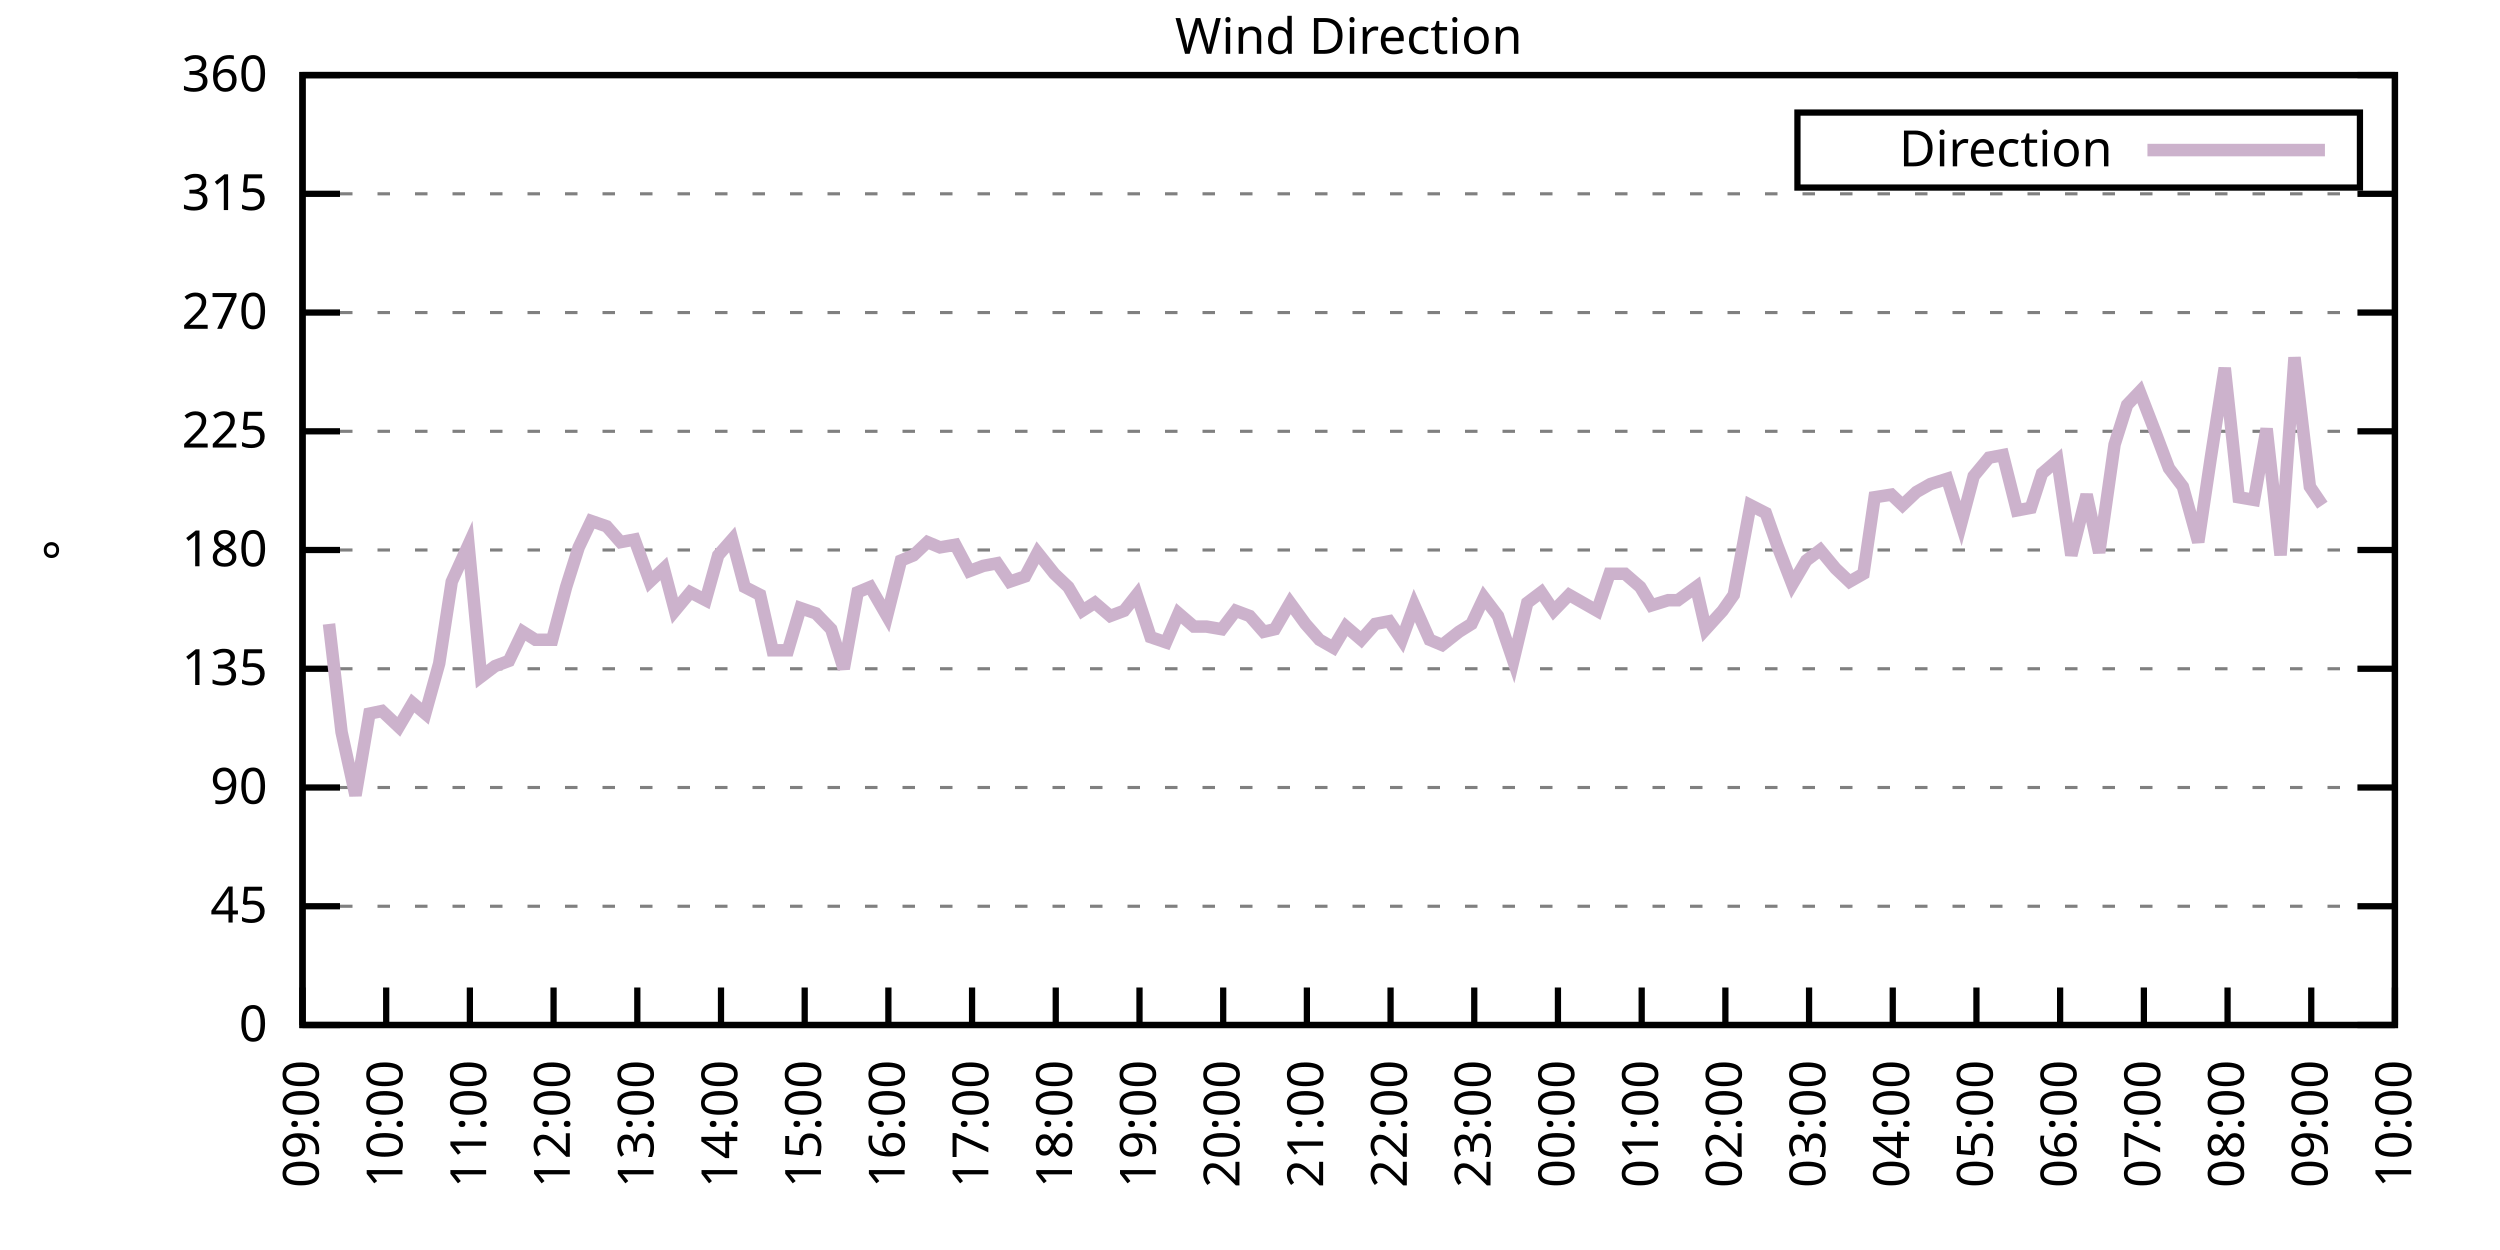
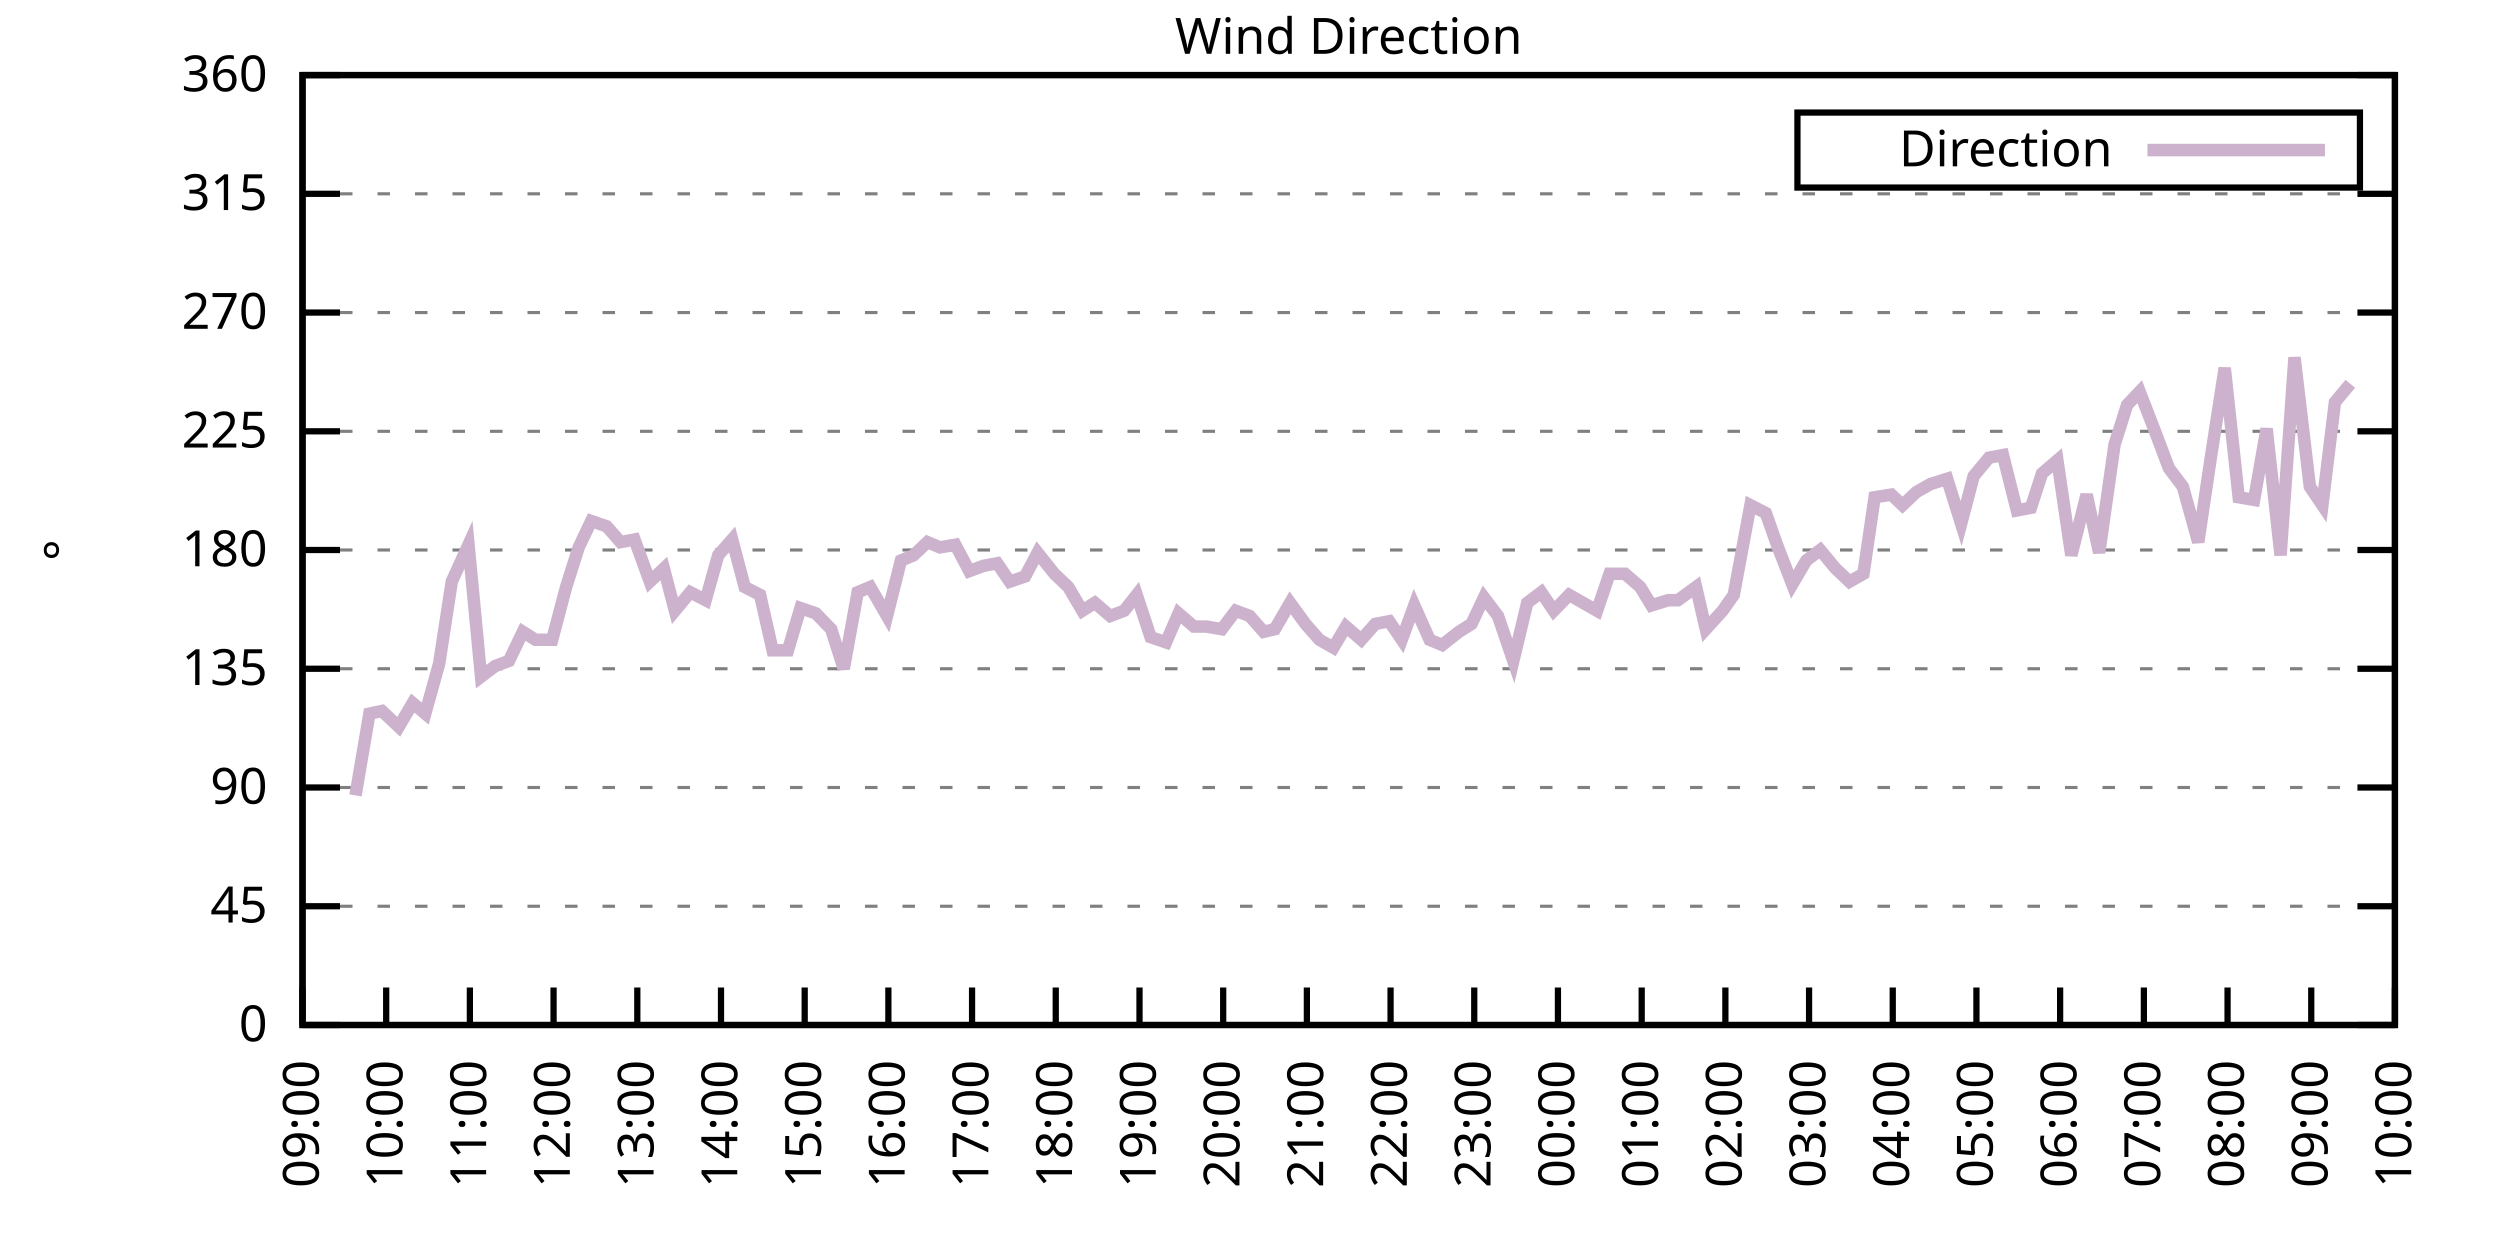
<svg xmlns="http://www.w3.org/2000/svg" xmlns:xlink="http://www.w3.org/1999/xlink" width="400" height="200" viewBox="0 0 400 200">
  <g id="gnuplot_canvas">
    <rect x="0" y="0" width="400" height="200" fill="none" />
    <defs>
      <circle id="gpDot" r="0.5" stroke-width="0.5" stroke="currentColor" />
      <path id="gpPt0" stroke-width="0.333" stroke="currentColor" d="M-1,0 h2 M0,-1 v2" />
      <path id="gpPt1" stroke-width="0.333" stroke="currentColor" d="M-1,-1 L1,1 M1,-1 L-1,1" />
      <path id="gpPt2" stroke-width="0.333" stroke="currentColor" d="M-1,0 L1,0 M0,-1 L0,1 M-1,-1 L1,1 M-1,1 L1,-1" />
      <rect id="gpPt3" stroke-width="0.333" stroke="currentColor" x="-1" y="-1" width="2" height="2" />
      <rect id="gpPt4" stroke-width="0.333" stroke="currentColor" fill="currentColor" x="-1" y="-1" width="2" height="2" />
      <circle id="gpPt5" stroke-width="0.333" stroke="currentColor" cx="0" cy="0" r="1" />
      <use xlink:href="#gpPt5" id="gpPt6" fill="currentColor" stroke="none" />
      <path id="gpPt7" stroke-width="0.333" stroke="currentColor" d="M0,-1.33 L-1.33,0.67 L1.33,0.67 z" />
      <use xlink:href="#gpPt7" id="gpPt8" fill="currentColor" stroke="none" />
      <use xlink:href="#gpPt7" id="gpPt9" stroke="currentColor" transform="rotate(180)" />
      <use xlink:href="#gpPt9" id="gpPt10" fill="currentColor" stroke="none" />
      <use xlink:href="#gpPt3" id="gpPt11" stroke="currentColor" transform="rotate(45)" />
      <use xlink:href="#gpPt11" id="gpPt12" fill="currentColor" stroke="none" />
      <path id="gpPt13" stroke-width="0.333" stroke="currentColor" d="M0,1.330 L1.265,0.411 L0.782,-1.067 L-0.782,-1.076 L-1.265,0.411 z" />
      <use xlink:href="#gpPt13" id="gpPt14" fill="currentColor" stroke="none" />
      <filter id="textbox" filterUnits="objectBoundingBox" x="0" y="0" height="1" width="1">
        <feFlood flood-color="white" flood-opacity="1" result="bgnd" />
        <feComposite in="SourceGraphic" in2="bgnd" operator="atop" />
      </filter>
      <filter id="greybox" filterUnits="objectBoundingBox" x="0" y="0" height="1" width="1">
        <feFlood flood-color="lightgrey" flood-opacity="1" result="grey" />
        <feComposite in="SourceGraphic" in2="grey" operator="atop" />
      </filter>
    </defs>
    <g fill="none" color="white" stroke="currentColor" stroke-width="1.00" stroke-linecap="butt" stroke-linejoin="miter">
</g>
    <g fill="none" color="black" stroke="currentColor" stroke-width="1.00" stroke-linecap="butt" stroke-linejoin="miter">
      <g stroke="none" shape-rendering="crispEdges">
        <polygon fill="rgb(255, 255, 255)" points="48.40,164.00 383.18,164.00 383.18,12.02 48.40,12.02 " />
      </g>
    </g>
    <g fill="none" color="black" stroke="currentColor" stroke-width="1.00" stroke-linecap="butt" stroke-linejoin="miter">
</g>
    <g fill="none" color="black" stroke="black" stroke-width="0.50" stroke-linecap="butt" stroke-linejoin="miter">
</g>
    <g fill="none" color="gray" stroke="currentColor" stroke-width="0.50" stroke-linecap="butt" stroke-linejoin="miter">
      <path stroke="gray" stroke-dasharray="2,4" class="gridline" d="M48.40,164.00 L383.19,164.00  " />
    </g>
    <g fill="none" color="gray" stroke="gray" stroke-width="1.00" stroke-linecap="butt" stroke-linejoin="miter">
</g>
    <g fill="none" color="black" stroke="currentColor" stroke-width="1.00" stroke-linecap="butt" stroke-linejoin="miter">
      <path stroke="black" d="M48.40,164.00 L54.40,164.00 M383.19,164.00 L377.19,164.00  " />
      <g transform="translate(42.80,166.60)" stroke="none" fill="black" font-family="Sans" font-size="8.00" text-anchor="end">
        <text>
          <tspan font-family="Sans"> 0</tspan>
        </text>
      </g>
    </g>
    <g fill="none" color="black" stroke="currentColor" stroke-width="1.00" stroke-linecap="butt" stroke-linejoin="miter">
</g>
    <g fill="none" color="black" stroke="black" stroke-width="0.50" stroke-linecap="butt" stroke-linejoin="miter">
</g>
    <g fill="none" color="gray" stroke="currentColor" stroke-width="0.50" stroke-linecap="butt" stroke-linejoin="miter">
      <path stroke="gray" stroke-dasharray="2,4" class="gridline" d="M48.40,145.00 L383.19,145.00  " />
    </g>
    <g fill="none" color="gray" stroke="gray" stroke-width="1.00" stroke-linecap="butt" stroke-linejoin="miter">
</g>
    <g fill="none" color="black" stroke="currentColor" stroke-width="1.00" stroke-linecap="butt" stroke-linejoin="miter">
      <path stroke="black" d="M48.40,145.00 L54.40,145.00 M383.19,145.00 L377.19,145.00  " />
      <g transform="translate(42.80,147.60)" stroke="none" fill="black" font-family="Sans" font-size="8.00" text-anchor="end">
        <text>
          <tspan font-family="Sans"> 45</tspan>
        </text>
      </g>
    </g>
    <g fill="none" color="black" stroke="currentColor" stroke-width="1.00" stroke-linecap="butt" stroke-linejoin="miter">
</g>
    <g fill="none" color="black" stroke="black" stroke-width="0.50" stroke-linecap="butt" stroke-linejoin="miter">
</g>
    <g fill="none" color="gray" stroke="currentColor" stroke-width="0.50" stroke-linecap="butt" stroke-linejoin="miter">
      <path stroke="gray" stroke-dasharray="2,4" class="gridline" d="M48.40,126.00 L383.19,126.00  " />
    </g>
    <g fill="none" color="gray" stroke="gray" stroke-width="1.00" stroke-linecap="butt" stroke-linejoin="miter">
</g>
    <g fill="none" color="black" stroke="currentColor" stroke-width="1.00" stroke-linecap="butt" stroke-linejoin="miter">
      <path stroke="black" d="M48.40,126.00 L54.40,126.00 M383.19,126.00 L377.19,126.00  " />
      <g transform="translate(42.80,128.60)" stroke="none" fill="black" font-family="Sans" font-size="8.00" text-anchor="end">
        <text>
          <tspan font-family="Sans"> 90</tspan>
        </text>
      </g>
    </g>
    <g fill="none" color="black" stroke="currentColor" stroke-width="1.00" stroke-linecap="butt" stroke-linejoin="miter">
</g>
    <g fill="none" color="black" stroke="black" stroke-width="0.50" stroke-linecap="butt" stroke-linejoin="miter">
</g>
    <g fill="none" color="gray" stroke="currentColor" stroke-width="0.50" stroke-linecap="butt" stroke-linejoin="miter">
      <path stroke="gray" stroke-dasharray="2,4" class="gridline" d="M48.40,107.00 L383.19,107.00  " />
    </g>
    <g fill="none" color="gray" stroke="gray" stroke-width="1.00" stroke-linecap="butt" stroke-linejoin="miter">
</g>
    <g fill="none" color="black" stroke="currentColor" stroke-width="1.00" stroke-linecap="butt" stroke-linejoin="miter">
      <path stroke="black" d="M48.40,107.00 L54.40,107.00 M383.19,107.00 L377.19,107.00  " />
      <g transform="translate(42.80,109.60)" stroke="none" fill="black" font-family="Sans" font-size="8.00" text-anchor="end">
        <text>
          <tspan font-family="Sans"> 135</tspan>
        </text>
      </g>
    </g>
    <g fill="none" color="black" stroke="currentColor" stroke-width="1.00" stroke-linecap="butt" stroke-linejoin="miter">
</g>
    <g fill="none" color="black" stroke="black" stroke-width="0.50" stroke-linecap="butt" stroke-linejoin="miter">
</g>
    <g fill="none" color="gray" stroke="currentColor" stroke-width="0.50" stroke-linecap="butt" stroke-linejoin="miter">
      <path stroke="gray" stroke-dasharray="2,4" class="gridline" d="M48.40,88.00 L383.19,88.00  " />
    </g>
    <g fill="none" color="gray" stroke="gray" stroke-width="1.00" stroke-linecap="butt" stroke-linejoin="miter">
</g>
    <g fill="none" color="black" stroke="currentColor" stroke-width="1.00" stroke-linecap="butt" stroke-linejoin="miter">
      <path stroke="black" d="M48.40,88.00 L54.40,88.00 M383.19,88.00 L377.19,88.00  " />
      <g transform="translate(42.80,90.60)" stroke="none" fill="black" font-family="Sans" font-size="8.00" text-anchor="end">
        <text>
          <tspan font-family="Sans"> 180</tspan>
        </text>
      </g>
    </g>
    <g fill="none" color="black" stroke="currentColor" stroke-width="1.00" stroke-linecap="butt" stroke-linejoin="miter">
</g>
    <g fill="none" color="black" stroke="black" stroke-width="0.50" stroke-linecap="butt" stroke-linejoin="miter">
</g>
    <g fill="none" color="gray" stroke="currentColor" stroke-width="0.50" stroke-linecap="butt" stroke-linejoin="miter">
      <path stroke="gray" stroke-dasharray="2,4" class="gridline" d="M48.40,69.01 L383.19,69.01  " />
    </g>
    <g fill="none" color="gray" stroke="gray" stroke-width="1.00" stroke-linecap="butt" stroke-linejoin="miter">
</g>
    <g fill="none" color="black" stroke="currentColor" stroke-width="1.00" stroke-linecap="butt" stroke-linejoin="miter">
      <path stroke="black" d="M48.40,69.01 L54.40,69.01 M383.19,69.01 L377.19,69.01  " />
      <g transform="translate(42.80,71.61)" stroke="none" fill="black" font-family="Sans" font-size="8.00" text-anchor="end">
        <text>
          <tspan font-family="Sans"> 225</tspan>
        </text>
      </g>
    </g>
    <g fill="none" color="black" stroke="currentColor" stroke-width="1.00" stroke-linecap="butt" stroke-linejoin="miter">
</g>
    <g fill="none" color="black" stroke="black" stroke-width="0.50" stroke-linecap="butt" stroke-linejoin="miter">
</g>
    <g fill="none" color="gray" stroke="currentColor" stroke-width="0.50" stroke-linecap="butt" stroke-linejoin="miter">
      <path stroke="gray" stroke-dasharray="2,4" class="gridline" d="M48.40,50.01 L383.19,50.01  " />
    </g>
    <g fill="none" color="gray" stroke="gray" stroke-width="1.00" stroke-linecap="butt" stroke-linejoin="miter">
</g>
    <g fill="none" color="black" stroke="currentColor" stroke-width="1.00" stroke-linecap="butt" stroke-linejoin="miter">
      <path stroke="black" d="M48.40,50.01 L54.40,50.01 M383.19,50.01 L377.19,50.01  " />
      <g transform="translate(42.80,52.61)" stroke="none" fill="black" font-family="Sans" font-size="8.00" text-anchor="end">
        <text>
          <tspan font-family="Sans"> 270</tspan>
        </text>
      </g>
    </g>
    <g fill="none" color="black" stroke="currentColor" stroke-width="1.00" stroke-linecap="butt" stroke-linejoin="miter">
</g>
    <g fill="none" color="black" stroke="black" stroke-width="0.50" stroke-linecap="butt" stroke-linejoin="miter">
</g>
    <g fill="none" color="gray" stroke="currentColor" stroke-width="0.50" stroke-linecap="butt" stroke-linejoin="miter">
      <path stroke="gray" stroke-dasharray="2,4" class="gridline" d="M48.40,31.01 L383.19,31.01  " />
    </g>
    <g fill="none" color="gray" stroke="gray" stroke-width="1.00" stroke-linecap="butt" stroke-linejoin="miter">
</g>
    <g fill="none" color="black" stroke="currentColor" stroke-width="1.00" stroke-linecap="butt" stroke-linejoin="miter">
      <path stroke="black" d="M48.40,31.01 L54.40,31.01 M383.19,31.01 L377.19,31.01  " />
      <g transform="translate(42.80,33.61)" stroke="none" fill="black" font-family="Sans" font-size="8.00" text-anchor="end">
        <text>
          <tspan font-family="Sans"> 315</tspan>
        </text>
      </g>
    </g>
    <g fill="none" color="black" stroke="currentColor" stroke-width="1.00" stroke-linecap="butt" stroke-linejoin="miter">
</g>
    <g fill="none" color="black" stroke="black" stroke-width="0.50" stroke-linecap="butt" stroke-linejoin="miter">
</g>
    <g fill="none" color="gray" stroke="currentColor" stroke-width="0.50" stroke-linecap="butt" stroke-linejoin="miter">
      <path stroke="gray" stroke-dasharray="2,4" class="gridline" d="M48.40,12.01 L383.19,12.01  " />
    </g>
    <g fill="none" color="gray" stroke="gray" stroke-width="1.00" stroke-linecap="butt" stroke-linejoin="miter">
</g>
    <g fill="none" color="black" stroke="currentColor" stroke-width="1.00" stroke-linecap="butt" stroke-linejoin="miter">
      <path stroke="black" d="M48.40,12.01 L54.40,12.01 M383.19,12.01 L377.19,12.01  " />
      <g transform="translate(42.80,14.61)" stroke="none" fill="black" font-family="Sans" font-size="8.00" text-anchor="end">
        <text>
          <tspan font-family="Sans"> 360</tspan>
        </text>
      </g>
    </g>
    <g fill="none" color="black" stroke="currentColor" stroke-width="1.00" stroke-linecap="butt" stroke-linejoin="miter">
      <path stroke="black" d="M48.40,164.00 L48.40,158.00  " />
      <g transform="translate(51.00,169.60) rotate(270.00)" stroke="none" fill="black" font-family="Sans" font-size="8.00" text-anchor="end">
        <text>
          <tspan font-family="Sans">09:00</tspan>
        </text>
      </g>
    </g>
    <g fill="none" color="black" stroke="currentColor" stroke-width="1.00" stroke-linecap="butt" stroke-linejoin="miter">
      <path stroke="black" d="M61.79,164.00 L61.79,158.00  " />
      <g transform="translate(64.39,169.60) rotate(270.00)" stroke="none" fill="black" font-family="Sans" font-size="8.00" text-anchor="end">
        <text>
          <tspan font-family="Sans">10:00</tspan>
        </text>
      </g>
    </g>
    <g fill="none" color="black" stroke="currentColor" stroke-width="1.00" stroke-linecap="butt" stroke-linejoin="miter">
      <path stroke="black" d="M75.18,164.00 L75.18,158.00  " />
      <g transform="translate(77.78,169.60) rotate(270.00)" stroke="none" fill="black" font-family="Sans" font-size="8.00" text-anchor="end">
        <text>
          <tspan font-family="Sans">11:00</tspan>
        </text>
      </g>
    </g>
    <g fill="none" color="black" stroke="currentColor" stroke-width="1.00" stroke-linecap="butt" stroke-linejoin="miter">
      <path stroke="black" d="M88.57,164.00 L88.57,158.00  " />
      <g transform="translate(91.17,169.60) rotate(270.00)" stroke="none" fill="black" font-family="Sans" font-size="8.00" text-anchor="end">
        <text>
          <tspan font-family="Sans">12:00</tspan>
        </text>
      </g>
    </g>
    <g fill="none" color="black" stroke="currentColor" stroke-width="1.00" stroke-linecap="butt" stroke-linejoin="miter">
      <path stroke="black" d="M101.97,164.00 L101.97,158.00  " />
      <g transform="translate(104.57,169.60) rotate(270.00)" stroke="none" fill="black" font-family="Sans" font-size="8.00" text-anchor="end">
        <text>
          <tspan font-family="Sans">13:00</tspan>
        </text>
      </g>
    </g>
    <g fill="none" color="black" stroke="currentColor" stroke-width="1.00" stroke-linecap="butt" stroke-linejoin="miter">
      <path stroke="black" d="M115.36,164.00 L115.36,158.00  " />
      <g transform="translate(117.96,169.60) rotate(270.00)" stroke="none" fill="black" font-family="Sans" font-size="8.00" text-anchor="end">
        <text>
          <tspan font-family="Sans">14:00</tspan>
        </text>
      </g>
    </g>
    <g fill="none" color="black" stroke="currentColor" stroke-width="1.00" stroke-linecap="butt" stroke-linejoin="miter">
      <path stroke="black" d="M128.75,164.00 L128.75,158.00  " />
      <g transform="translate(131.35,169.60) rotate(270.00)" stroke="none" fill="black" font-family="Sans" font-size="8.00" text-anchor="end">
        <text>
          <tspan font-family="Sans">15:00</tspan>
        </text>
      </g>
    </g>
    <g fill="none" color="black" stroke="currentColor" stroke-width="1.00" stroke-linecap="butt" stroke-linejoin="miter">
      <path stroke="black" d="M142.14,164.00 L142.14,158.00  " />
      <g transform="translate(144.74,169.60) rotate(270.00)" stroke="none" fill="black" font-family="Sans" font-size="8.00" text-anchor="end">
        <text>
          <tspan font-family="Sans">16:00</tspan>
        </text>
      </g>
    </g>
    <g fill="none" color="black" stroke="currentColor" stroke-width="1.00" stroke-linecap="butt" stroke-linejoin="miter">
      <path stroke="black" d="M155.53,164.00 L155.53,158.00  " />
      <g transform="translate(158.13,169.60) rotate(270.00)" stroke="none" fill="black" font-family="Sans" font-size="8.00" text-anchor="end">
        <text>
          <tspan font-family="Sans">17:00</tspan>
        </text>
      </g>
    </g>
    <g fill="none" color="black" stroke="currentColor" stroke-width="1.00" stroke-linecap="butt" stroke-linejoin="miter">
      <path stroke="black" d="M168.92,164.00 L168.92,158.00  " />
      <g transform="translate(171.52,169.60) rotate(270.00)" stroke="none" fill="black" font-family="Sans" font-size="8.00" text-anchor="end">
        <text>
          <tspan font-family="Sans">18:00</tspan>
        </text>
      </g>
    </g>
    <g fill="none" color="black" stroke="currentColor" stroke-width="1.00" stroke-linecap="butt" stroke-linejoin="miter">
      <path stroke="black" d="M182.32,164.00 L182.32,158.00  " />
      <g transform="translate(184.92,169.60) rotate(270.00)" stroke="none" fill="black" font-family="Sans" font-size="8.00" text-anchor="end">
        <text>
          <tspan font-family="Sans">19:00</tspan>
        </text>
      </g>
    </g>
    <g fill="none" color="black" stroke="currentColor" stroke-width="1.00" stroke-linecap="butt" stroke-linejoin="miter">
      <path stroke="black" d="M195.71,164.00 L195.71,158.00  " />
      <g transform="translate(198.31,169.60) rotate(270.00)" stroke="none" fill="black" font-family="Sans" font-size="8.00" text-anchor="end">
        <text>
          <tspan font-family="Sans">20:00</tspan>
        </text>
      </g>
    </g>
    <g fill="none" color="black" stroke="currentColor" stroke-width="1.00" stroke-linecap="butt" stroke-linejoin="miter">
      <path stroke="black" d="M209.10,164.00 L209.10,158.00  " />
      <g transform="translate(211.70,169.60) rotate(270.00)" stroke="none" fill="black" font-family="Sans" font-size="8.00" text-anchor="end">
        <text>
          <tspan font-family="Sans">21:00</tspan>
        </text>
      </g>
    </g>
    <g fill="none" color="black" stroke="currentColor" stroke-width="1.00" stroke-linecap="butt" stroke-linejoin="miter">
      <path stroke="black" d="M222.49,164.00 L222.49,158.00  " />
      <g transform="translate(225.09,169.60) rotate(270.00)" stroke="none" fill="black" font-family="Sans" font-size="8.00" text-anchor="end">
        <text>
          <tspan font-family="Sans">22:00</tspan>
        </text>
      </g>
    </g>
    <g fill="none" color="black" stroke="currentColor" stroke-width="1.00" stroke-linecap="butt" stroke-linejoin="miter">
      <path stroke="black" d="M235.88,164.00 L235.88,158.00  " />
      <g transform="translate(238.48,169.60) rotate(270.00)" stroke="none" fill="black" font-family="Sans" font-size="8.00" text-anchor="end">
        <text>
          <tspan font-family="Sans">23:00</tspan>
        </text>
      </g>
    </g>
    <g fill="none" color="black" stroke="currentColor" stroke-width="1.00" stroke-linecap="butt" stroke-linejoin="miter">
      <path stroke="black" d="M249.27,164.00 L249.27,158.00  " />
      <g transform="translate(251.87,169.60) rotate(270.00)" stroke="none" fill="black" font-family="Sans" font-size="8.00" text-anchor="end">
        <text>
          <tspan font-family="Sans">00:00</tspan>
        </text>
      </g>
    </g>
    <g fill="none" color="black" stroke="currentColor" stroke-width="1.00" stroke-linecap="butt" stroke-linejoin="miter">
      <path stroke="black" d="M262.67,164.00 L262.67,158.00  " />
      <g transform="translate(265.27,169.60) rotate(270.00)" stroke="none" fill="black" font-family="Sans" font-size="8.00" text-anchor="end">
        <text>
          <tspan font-family="Sans">01:00</tspan>
        </text>
      </g>
    </g>
    <g fill="none" color="black" stroke="currentColor" stroke-width="1.00" stroke-linecap="butt" stroke-linejoin="miter">
      <path stroke="black" d="M276.06,164.00 L276.06,158.00  " />
      <g transform="translate(278.66,169.60) rotate(270.00)" stroke="none" fill="black" font-family="Sans" font-size="8.00" text-anchor="end">
        <text>
          <tspan font-family="Sans">02:00</tspan>
        </text>
      </g>
    </g>
    <g fill="none" color="black" stroke="currentColor" stroke-width="1.00" stroke-linecap="butt" stroke-linejoin="miter">
      <path stroke="black" d="M289.45,164.00 L289.45,158.00  " />
      <g transform="translate(292.05,169.60) rotate(270.00)" stroke="none" fill="black" font-family="Sans" font-size="8.00" text-anchor="end">
        <text>
          <tspan font-family="Sans">03:00</tspan>
        </text>
      </g>
    </g>
    <g fill="none" color="black" stroke="currentColor" stroke-width="1.00" stroke-linecap="butt" stroke-linejoin="miter">
      <path stroke="black" d="M302.84,164.00 L302.84,158.00  " />
      <g transform="translate(305.44,169.60) rotate(270.00)" stroke="none" fill="black" font-family="Sans" font-size="8.00" text-anchor="end">
        <text>
          <tspan font-family="Sans">04:00</tspan>
        </text>
      </g>
    </g>
    <g fill="none" color="black" stroke="currentColor" stroke-width="1.00" stroke-linecap="butt" stroke-linejoin="miter">
      <path stroke="black" d="M316.23,164.00 L316.23,158.00  " />
      <g transform="translate(318.83,169.60) rotate(270.00)" stroke="none" fill="black" font-family="Sans" font-size="8.00" text-anchor="end">
        <text>
          <tspan font-family="Sans">05:00</tspan>
        </text>
      </g>
    </g>
    <g fill="none" color="black" stroke="currentColor" stroke-width="1.00" stroke-linecap="butt" stroke-linejoin="miter">
      <path stroke="black" d="M329.62,164.00 L329.62,158.00  " />
      <g transform="translate(332.22,169.60) rotate(270.00)" stroke="none" fill="black" font-family="Sans" font-size="8.00" text-anchor="end">
        <text>
          <tspan font-family="Sans">06:00</tspan>
        </text>
      </g>
    </g>
    <g fill="none" color="black" stroke="currentColor" stroke-width="1.00" stroke-linecap="butt" stroke-linejoin="miter">
      <path stroke="black" d="M343.02,164.00 L343.02,158.00  " />
      <g transform="translate(345.62,169.60) rotate(270.00)" stroke="none" fill="black" font-family="Sans" font-size="8.00" text-anchor="end">
        <text>
          <tspan font-family="Sans">07:00</tspan>
        </text>
      </g>
    </g>
    <g fill="none" color="black" stroke="currentColor" stroke-width="1.00" stroke-linecap="butt" stroke-linejoin="miter">
      <path stroke="black" d="M356.41,164.00 L356.41,158.00  " />
      <g transform="translate(359.01,169.60) rotate(270.00)" stroke="none" fill="black" font-family="Sans" font-size="8.00" text-anchor="end">
        <text>
          <tspan font-family="Sans">08:00</tspan>
        </text>
      </g>
    </g>
    <g fill="none" color="black" stroke="currentColor" stroke-width="1.00" stroke-linecap="butt" stroke-linejoin="miter">
      <path stroke="black" d="M369.80,164.00 L369.80,158.00  " />
      <g transform="translate(372.40,169.60) rotate(270.00)" stroke="none" fill="black" font-family="Sans" font-size="8.00" text-anchor="end">
        <text>
          <tspan font-family="Sans">09:00</tspan>
        </text>
      </g>
    </g>
    <g fill="none" color="black" stroke="currentColor" stroke-width="1.00" stroke-linecap="butt" stroke-linejoin="miter">
      <path stroke="black" d="M383.19,164.00 L383.19,158.00  " />
      <g transform="translate(385.79,169.60) rotate(270.00)" stroke="none" fill="black" font-family="Sans" font-size="8.00" text-anchor="end">
        <text>
          <tspan font-family="Sans">10:00</tspan>
        </text>
      </g>
    </g>
    <g fill="none" color="black" stroke="currentColor" stroke-width="1.00" stroke-linecap="butt" stroke-linejoin="miter">
</g>
    <g fill="none" color="black" stroke="currentColor" stroke-width="1.00" stroke-linecap="butt" stroke-linejoin="miter">
      <path stroke="black" d="M48.40,12.01 L48.40,164.00 L383.19,164.00 L383.19,12.01 L48.40,12.01 Z  " />
    </g>
    <g fill="none" color="black" stroke="currentColor" stroke-width="1.00" stroke-linecap="butt" stroke-linejoin="miter">
</g>
    <g fill="none" color="black" stroke="currentColor" stroke-width="1.00" stroke-linecap="butt" stroke-linejoin="miter">
      <path stroke="black" d="M287.59,30.01 L287.59,18.01 L377.59,18.01 L377.59,30.01 L287.59,30.01 Z  " />
    </g>
    <g id="Wind_direction_plot_1">
      <g fill="none" color="white" stroke="black" stroke-width="2.00" stroke-linecap="butt" stroke-linejoin="miter">
</g>
      <g fill="none" color="black" stroke="currentColor" stroke-width="2.00" stroke-linecap="butt" stroke-linejoin="miter">
        <g transform="translate(337.99,26.61)" stroke="none" fill="black" font-family="Sans" font-size="8.00" text-anchor="end">
          <text>
            <tspan font-family="Sans">Direction</tspan>
          </text>
        </g>
      </g>
      <g fill="none" color="black" stroke="currentColor" stroke-width="2.00" stroke-linecap="butt" stroke-linejoin="miter">
-         <path stroke="rgb(204, 178, 204)" d="M343.59,24.01 L371.99,24.01 M52.64,99.83 L54.65,117.14 L56.88,127.27 L59.11,114.18 L61.12,113.76 L63.80,116.29   L66.03,112.49 L68.04,114.18 L70.27,106.16 L72.28,93.07 L74.96,87.16 L76.97,108.27 L79.20,106.58 L81.43,105.74   L83.66,101.09 L85.67,102.36 L88.35,102.36 L90.58,93.92 L92.59,87.58 L94.60,83.36 L97.06,84.21 L99.29,86.74   L101.52,86.32 L103.98,93.07 L106.21,90.96 L107.99,97.72 L110.45,94.76 L112.90,96.03 L114.91,88.85 L117.14,86.32   L119.15,93.92 L121.61,95.18 L123.62,104.05 L126.07,104.05 L128.08,97.29 L130.54,98.14 L132.99,100.67 L135.00,107.00   L137.23,94.76 L139.24,93.92 L141.92,98.56 L144.15,89.69 L146.16,88.85 L148.39,86.74 L150.40,87.58 L152.85,87.16   L155.09,91.38 L157.32,90.54 L159.55,90.12 L161.56,93.07 L164.01,92.23 L166.02,88.43 L168.70,91.80 L170.93,93.92   L173.17,97.72 L175.17,96.45 L177.63,98.56 L179.86,97.72 L181.87,95.18 L184.10,101.94 L186.56,102.78 L188.57,98.14   L191.02,100.25 L193.03,100.25 L195.48,100.67 L197.72,97.72 L199.95,98.56 L202.18,101.09 L203.97,100.67 L206.42,96.45   L208.88,99.83 L211.11,102.36 L213.34,103.63 L215.35,100.25 L217.80,102.36 L220.04,99.83 L222.27,99.40 L224.28,102.36   L226.29,96.87 L228.74,102.36 L230.75,103.20 L233.43,101.09 L235.44,99.83 L237.44,95.60 L239.68,98.56 L242.13,105.74   L244.36,96.45 L246.60,94.76 L248.60,97.72 L251.06,95.18 L253.29,96.45 L255.52,97.72 L257.53,91.80 L259.99,91.80   L262.44,93.92 L264.23,96.87 L266.91,96.03 L268.47,96.03 L271.37,93.92 L272.93,100.67 L275.61,97.72 L277.40,95.18   L280.07,80.83 L282.53,82.09 L284.32,87.16 L286.77,93.49 L289.00,89.69 L291.23,88.00 L293.69,90.96 L295.92,93.07   L298.15,91.80 L299.94,79.56 L302.62,79.14 L304.40,80.83 L306.63,78.72 L308.87,77.45 L311.54,76.61 L313.78,83.78   L315.79,76.18 L318.24,73.23 L320.47,72.81 L322.70,81.67 L324.94,81.25 L326.72,75.76 L329.18,73.65 L331.41,88.85   L333.86,79.14 L335.87,88.43 L338.33,71.12 L340.34,64.78 L342.35,62.67 L344.80,69.01 L347.03,74.92 L349.26,77.87   L351.72,86.74 L353.73,73.23 L355.96,58.87 L358.19,79.56 L360.65,79.98 L362.66,68.58 L364.89,88.85 L367.12,57.18   L369.58,77.87 L371.58,80.83  " />
+         <path stroke="rgb(204, 178, 204)" d="M343.59,24.01 L371.99,24.01 M56.88,127.27 L59.11,114.18 L61.12,113.76 L63.80,116.29 L66.03,112.49 L68.04,114.18   L70.27,106.16 L72.28,93.07 L74.96,87.16 L76.97,108.27 L79.20,106.58 L81.43,105.74 L83.66,101.09 L85.67,102.36   L88.35,102.36 L90.58,93.92 L92.59,87.58 L94.60,83.36 L97.06,84.21 L99.29,86.74 L101.52,86.32 L103.98,93.07   L106.21,90.96 L107.99,97.72 L110.45,94.76 L112.90,96.03 L114.91,88.85 L117.14,86.32 L119.15,93.92 L121.61,95.18   L123.62,104.05 L126.07,104.05 L128.08,97.29 L130.54,98.14 L132.99,100.67 L135.00,107.00 L137.23,94.76 L139.24,93.92   L141.92,98.56 L144.15,89.69 L146.16,88.85 L148.39,86.74 L150.40,87.58 L152.85,87.16 L155.09,91.38 L157.32,90.54   L159.55,90.12 L161.56,93.07 L164.01,92.23 L166.02,88.43 L168.70,91.80 L170.93,93.92 L173.17,97.72 L175.17,96.45   L177.63,98.56 L179.86,97.72 L181.87,95.18 L184.10,101.94 L186.56,102.78 L188.57,98.14 L191.02,100.25 L193.03,100.25   L195.48,100.67 L197.72,97.72 L199.95,98.56 L202.18,101.09 L203.97,100.67 L206.42,96.45 L208.88,99.83 L211.11,102.36   L213.34,103.63 L215.35,100.25 L217.80,102.36 L220.04,99.83 L222.27,99.40 L224.28,102.36 L226.29,96.87 L228.74,102.36   L230.75,103.20 L233.43,101.09 L235.44,99.83 L237.44,95.60 L239.68,98.56 L242.13,105.74 L244.36,96.45 L246.60,94.76   L248.60,97.72 L251.06,95.18 L253.29,96.45 L255.52,97.72 L257.53,91.80 L259.99,91.80 L262.44,93.92 L264.23,96.87   L266.91,96.03 L268.47,96.03 L271.37,93.92 L272.93,100.67 L275.61,97.72 L277.40,95.18 L280.07,80.83 L282.53,82.09   L284.32,87.16 L286.77,93.49 L289.00,89.69 L291.23,88.00 L293.69,90.96 L295.92,93.07 L298.15,91.80 L299.94,79.56   L302.62,79.14 L304.40,80.83 L306.63,78.72 L308.87,77.45 L311.54,76.61 L313.78,83.78 L315.79,76.18 L318.24,73.23   L320.47,72.81 L322.70,81.67 L324.94,81.25 L326.72,75.76 L329.18,73.65 L331.41,88.85 L333.86,79.14 L335.87,88.43   L338.33,71.12 L340.34,64.78 L342.35,62.67 L344.80,69.01 L347.03,74.92 L349.26,77.87 L351.72,86.74 L353.73,73.23   L355.96,58.87 L358.19,79.56 L360.65,79.98 L362.66,68.58 L364.89,88.85 L367.12,57.18 L369.58,77.87 L371.58,80.83   L373.59,64.36 L376.05,61.41  " />
      </g>
    </g>
    <g fill="none" color="black" stroke="currentColor" stroke-width="2.00" stroke-linecap="butt" stroke-linejoin="miter">
</g>
    <g fill="none" color="black" stroke="black" stroke-width="1.00" stroke-linecap="butt" stroke-linejoin="miter">
</g>
    <g fill="none" color="black" stroke="currentColor" stroke-width="1.00" stroke-linecap="butt" stroke-linejoin="miter">
      <path stroke="black" d="M48.40,12.01 L48.40,164.00 L383.19,164.00 L383.19,12.01 L48.40,12.01 Z  " />
      <g transform="translate(12.80,88.01) rotate(270.00)" stroke="none" fill="black" font-family="Sans" font-size="8.00" text-anchor="middle">
        <text>
          <tspan font-family="Sans">°</tspan>
        </text>
      </g>
    </g>
    <g fill="none" color="black" stroke="currentColor" stroke-width="1.00" stroke-linecap="butt" stroke-linejoin="miter">
</g>
    <g fill="none" color="black" stroke="currentColor" stroke-width="1.00" stroke-linecap="butt" stroke-linejoin="miter">
      <g transform="translate(215.79,8.61)" stroke="none" fill="black" font-family="Sans" font-size="8.00" text-anchor="middle">
        <text>
          <tspan font-family="Sans">Wind Direction</tspan>
        </text>
      </g>
    </g>
    <g fill="none" color="black" stroke="currentColor" stroke-width="1.00" stroke-linecap="butt" stroke-linejoin="miter">
</g>
  </g>
</svg>
